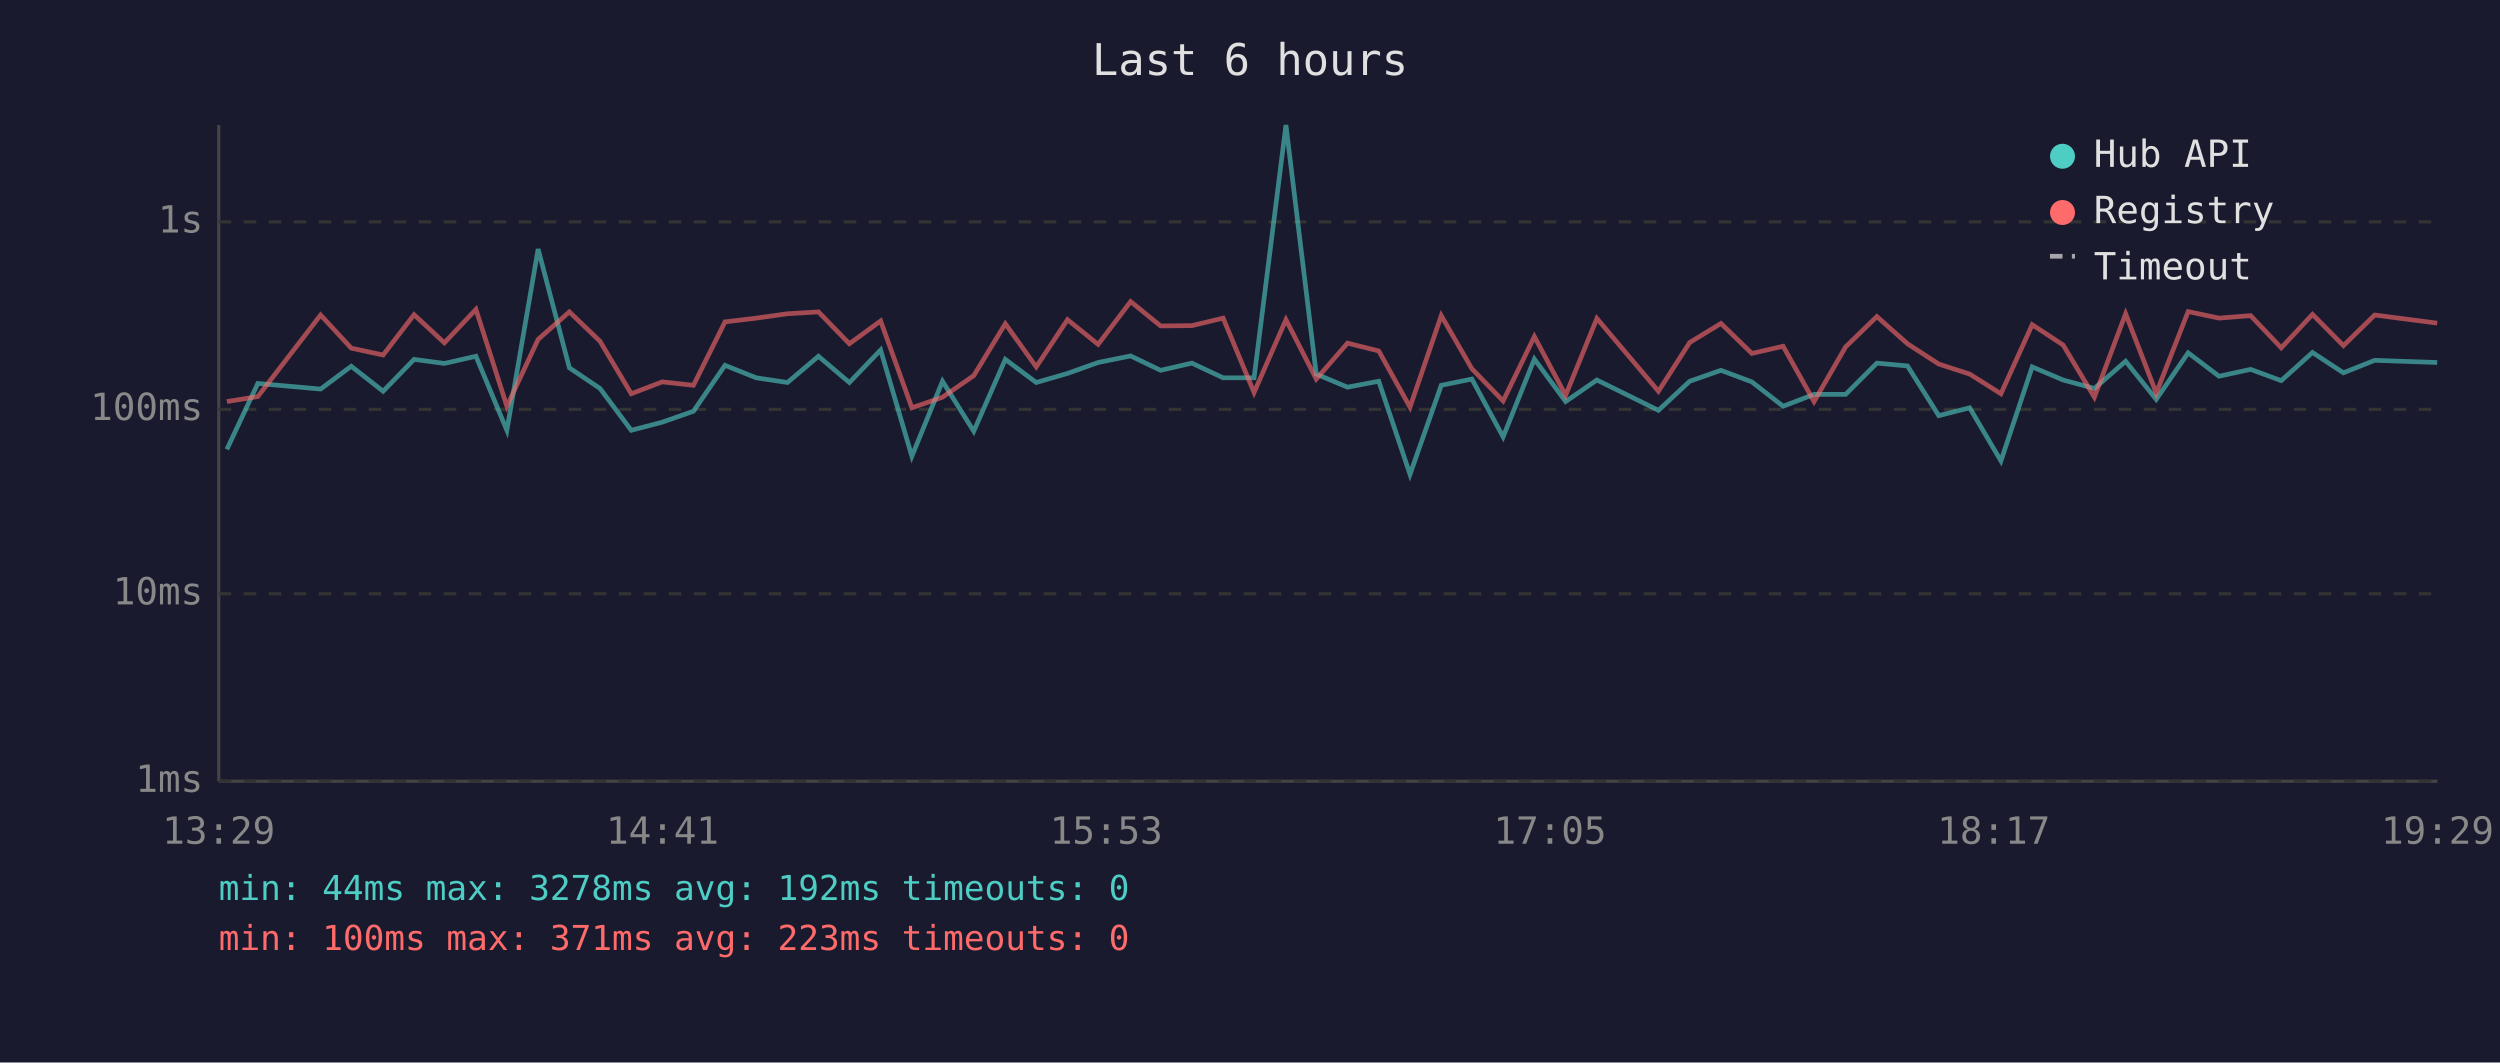
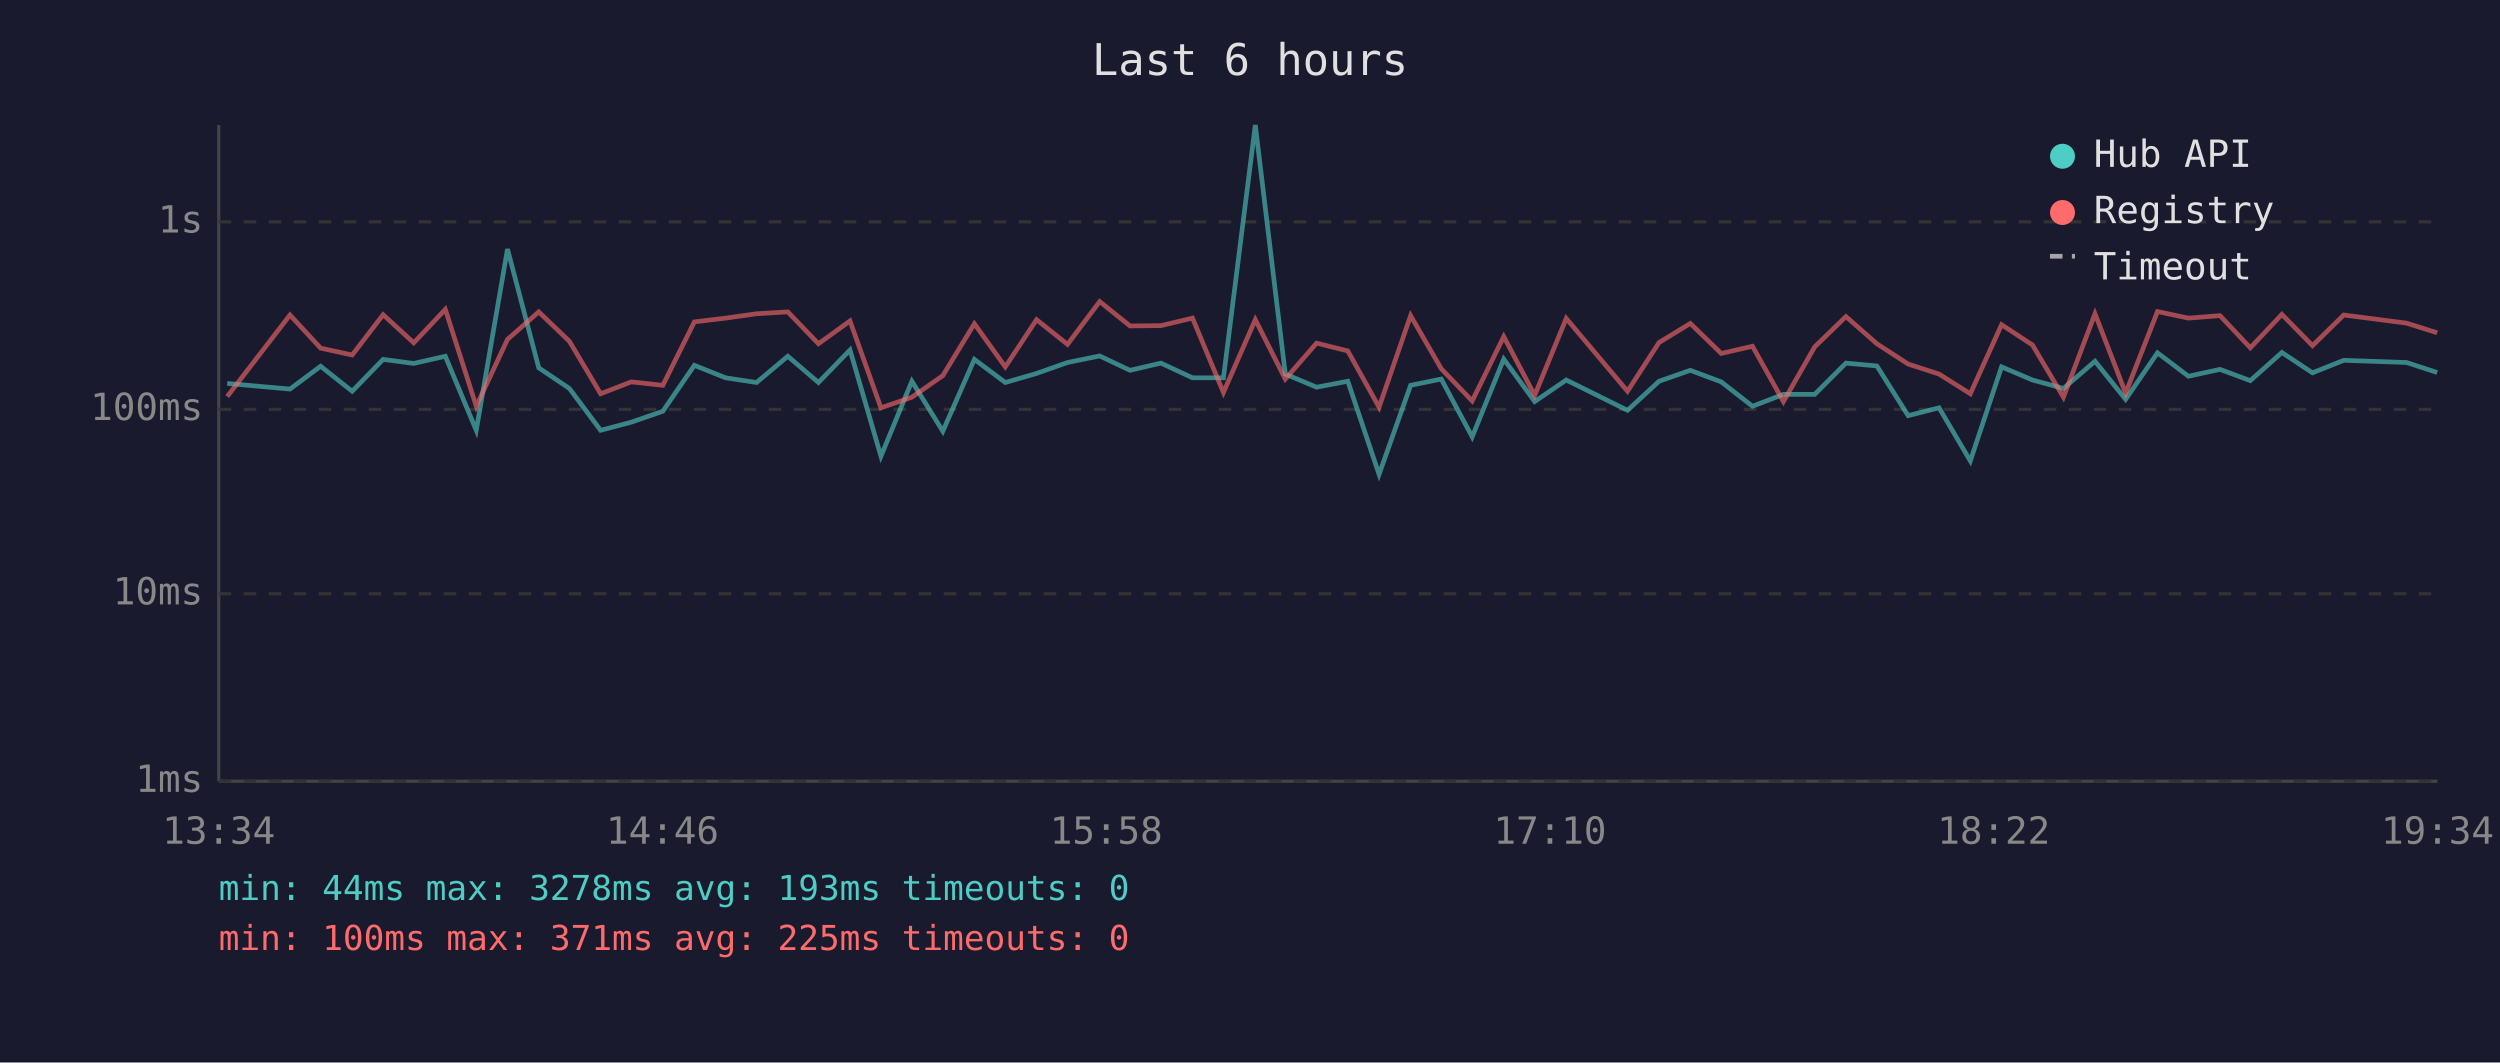
<svg xmlns="http://www.w3.org/2000/svg" viewBox="0 0 800 340" font-family="monospace" font-size="12">
  <rect width="800" height="340" fill="#1a1a2e" />
  <text x="400" y="24" fill="#e0e0e0" font-size="14" text-anchor="middle">Last 6 hours</text>
  <line x1="70" y1="40" x2="70" y2="250" stroke="#444" stroke-width="1" />
  <line x1="70" y1="250" x2="780" y2="250" stroke="#444" stroke-width="1" />
  <line x1="70" y1="250" x2="780" y2="250" stroke="#333" stroke-width="1" stroke-dasharray="4" />
  <text x="65" y="250" fill="#888" text-anchor="end" dominant-baseline="middle">1ms</text>
  <line x1="70" y1="190" x2="780" y2="190" stroke="#333" stroke-width="1" stroke-dasharray="4" />
  <text x="65" y="190" fill="#888" text-anchor="end" dominant-baseline="middle">10ms</text>
  <line x1="70" y1="131" x2="780" y2="131" stroke="#333" stroke-width="1" stroke-dasharray="4" />
  <text x="65" y="131" fill="#888" text-anchor="end" dominant-baseline="middle">100ms</text>
  <line x1="70" y1="71" x2="780" y2="71" stroke="#333" stroke-width="1" stroke-dasharray="4" />
  <text x="65" y="71" fill="#888" text-anchor="end" dominant-baseline="middle">1s</text>
-   <text x="70" y="270" fill="#888" text-anchor="middle">13:29</text>
-   <text x="212" y="270" fill="#888" text-anchor="middle">14:41</text>
-   <text x="354" y="270" fill="#888" text-anchor="middle">15:53</text>
-   <text x="496" y="270" fill="#888" text-anchor="middle">17:05</text>
-   <text x="638" y="270" fill="#888" text-anchor="middle">18:17</text>
-   <text x="780" y="270" fill="#888" text-anchor="middle">19:29</text>
-   <polyline points="72.6,143.8 82.5,122.7 102.6,124.5 112.4,117.2 122.6,125.2 132.5,115.0 142.2,116.3 152.3,114.0 162.2,137.7 172.2,79.7 182.2,117.7 192.0,124.3 202.0,137.7 211.9,135.1 221.9,131.6 232.0,116.9 242.0,120.9 252.0,122.4 261.9,114.0 271.8,122.4 281.8,112.0 291.8,146.0 301.6,122.0 311.6,138.0 321.7,115.0 331.6,122.4 341.6,119.5 351.4,116.0 361.8,113.9 371.4,118.5 381.4,116.2 391.4,120.9 401.3,120.9 411.5,40.0 421.2,119.7 431.2,123.9 441.2,122.0 451.2,151.8 461.2,123.3 471.0,121.3 481.0,139.8 491.0,114.9 501.0,128.5 511.0,121.6 530.7,131.3 540.7,122.0 550.7,118.5 560.6,122.2 570.6,130.0 580.5,126.2 590.6,126.2 600.6,116.2 610.4,117.1 620.4,133.0 630.3,130.5 640.3,147.5 650.3,117.4 660.2,121.6 670.2,124.3 680.2,115.6 690.0,127.8 700.2,112.9 710.1,120.4 720.2,118.2 730.0,121.8 740.0,112.8 749.9,119.3 759.9,115.3 779.9,116.0" fill="none" stroke="#4ecdc4" stroke-width="1.5" opacity="0.6" />
-   <polyline points="72.6,128.5 82.5,126.9 102.6,100.8 112.4,111.4 122.6,113.6 132.5,100.7 142.2,109.7 152.3,99.0 162.2,130.0 172.2,108.6 182.2,99.8 192.0,109.2 202.0,126.0 211.9,122.2 221.9,123.3 232.0,103.0 242.0,101.8 252.0,100.4 261.9,99.8 271.8,110.0 281.8,102.7 291.8,130.5 301.6,127.1 311.6,120.2 321.7,103.6 331.6,117.4 341.6,102.3 351.4,110.2 361.8,96.5 371.4,104.3 381.4,104.2 391.4,101.8 401.3,125.6 411.5,102.3 421.2,121.3 431.2,109.8 441.2,112.3 451.2,130.3 461.2,101.0 471.0,118.0 481.0,128.3 491.0,107.7 501.0,126.5 511.0,101.9 530.7,125.2 540.7,109.6 550.7,103.5 560.6,113.1 570.6,110.8 580.5,128.5 590.6,111.0 600.6,101.3 610.4,110.0 620.4,116.5 630.3,119.7 640.3,126.0 650.3,103.9 660.2,110.4 670.2,127.1 680.2,100.4 690.0,125.8 700.2,99.7 710.1,101.8 720.2,101.0 730.0,111.3 740.0,100.6 749.9,110.6 759.9,100.8 779.9,103.4" fill="none" stroke="#ff6b6b" stroke-width="1.5" opacity="0.6" />
+   <text x="70" y="270" fill="#888" text-anchor="middle">13:34</text>
+   <text x="212" y="270" fill="#888" text-anchor="middle">14:46</text>
+   <text x="354" y="270" fill="#888" text-anchor="middle">15:58</text>
+   <text x="496" y="270" fill="#888" text-anchor="middle">17:10</text>
+   <text x="638" y="270" fill="#888" text-anchor="middle">18:22</text>
+   <text x="780" y="270" fill="#888" text-anchor="middle">19:34</text>
+   <polyline points="72.7,122.7 92.8,124.5 102.6,117.2 112.7,125.2 122.6,115.0 132.4,116.3 142.5,114.0 152.4,137.7 162.4,79.7 172.4,117.7 182.2,124.3 192.2,137.7 202.0,135.1 212.1,131.6 222.2,116.9 232.2,120.9 242.1,122.4 252.1,114.0 261.9,122.4 272.0,112.0 281.9,146.0 291.8,122.0 301.7,138.0 311.8,115.0 321.7,122.4 331.7,119.5 341.6,116.0 351.9,113.9 361.6,118.5 371.5,116.2 381.6,120.9 391.5,120.9 401.7,40.0 411.3,119.7 421.3,123.9 431.3,122.0 441.3,151.8 451.4,123.3 461.2,121.3 471.1,139.8 481.2,114.9 491.1,128.5 501.2,121.6 520.8,131.3 530.9,122.0 540.9,118.5 550.8,122.2 560.8,130.0 570.7,126.2 580.7,126.2 590.7,116.2 600.6,117.1 610.6,133.0 620.5,130.5 630.5,147.5 640.5,117.4 650.4,121.6 660.3,124.3 670.4,115.6 680.2,127.8 690.4,112.9 700.3,120.4 710.4,118.2 720.1,121.8 730.2,112.8 740.0,119.3 750.0,115.3 770.1,116.0 779.9,119.2" fill="none" stroke="#4ecdc4" stroke-width="1.5" opacity="0.6" />
+   <polyline points="72.7,126.9 92.8,100.8 102.6,111.4 112.7,113.6 122.6,100.7 132.4,109.7 142.5,99.0 152.4,130.0 162.4,108.6 172.4,99.8 182.2,109.2 192.2,126.0 202.0,122.2 212.1,123.3 222.2,103.0 232.2,101.8 242.1,100.4 252.1,99.8 261.9,110.0 272.0,102.7 281.9,130.5 291.8,127.1 301.7,120.2 311.8,103.6 321.7,117.4 331.7,102.3 341.6,110.2 351.9,96.5 361.6,104.3 371.5,104.2 381.6,101.8 391.5,125.6 401.7,102.3 411.3,121.3 421.3,109.8 431.3,112.3 441.3,130.3 451.4,101.0 461.2,118.0 471.1,128.3 481.2,107.7 491.1,126.5 501.2,101.9 520.8,125.2 530.9,109.6 540.9,103.5 550.8,113.1 560.8,110.8 570.7,128.5 580.7,111.0 590.7,101.3 600.6,110.0 610.6,116.5 620.5,119.7 630.5,126.0 640.5,103.9 650.4,110.4 660.3,127.1 670.4,100.4 680.2,125.8 690.4,99.7 700.3,101.8 710.4,101.0 720.1,111.3 730.2,100.6 740.0,110.6 750.0,100.8 770.1,103.4 779.9,106.5" fill="none" stroke="#ff6b6b" stroke-width="1.5" opacity="0.6" />
  <circle cx="660" cy="50" r="4" fill="#4ecdc4" />
  <text x="670" y="50" fill="#e0e0e0" dominant-baseline="middle">Hub API</text>
  <circle cx="660" cy="68" r="4" fill="#ff6b6b" />
  <text x="670" y="68" fill="#e0e0e0" dominant-baseline="middle">Registry</text>
  <line x1="656" y1="82" x2="664" y2="82" stroke="#e0e0e0" stroke-width="1.5" stroke-dasharray="4,3" opacity="0.7" />
  <text x="670" y="86" fill="#e0e0e0" dominant-baseline="middle">Timeout</text>
-   <text x="70" y="288" fill="#4ecdc4" font-size="11">min: 44ms  max: 3278ms  avg: 192ms  timeouts: 0</text>
-   <text x="70" y="304" fill="#ff6b6b" font-size="11">min: 100ms  max: 371ms  avg: 223ms  timeouts: 0</text>
+   <text x="70" y="288" fill="#4ecdc4" font-size="11">min: 44ms  max: 3278ms  avg: 193ms  timeouts: 0</text>
+   <text x="70" y="304" fill="#ff6b6b" font-size="11">min: 100ms  max: 371ms  avg: 225ms  timeouts: 0</text>
</svg>
